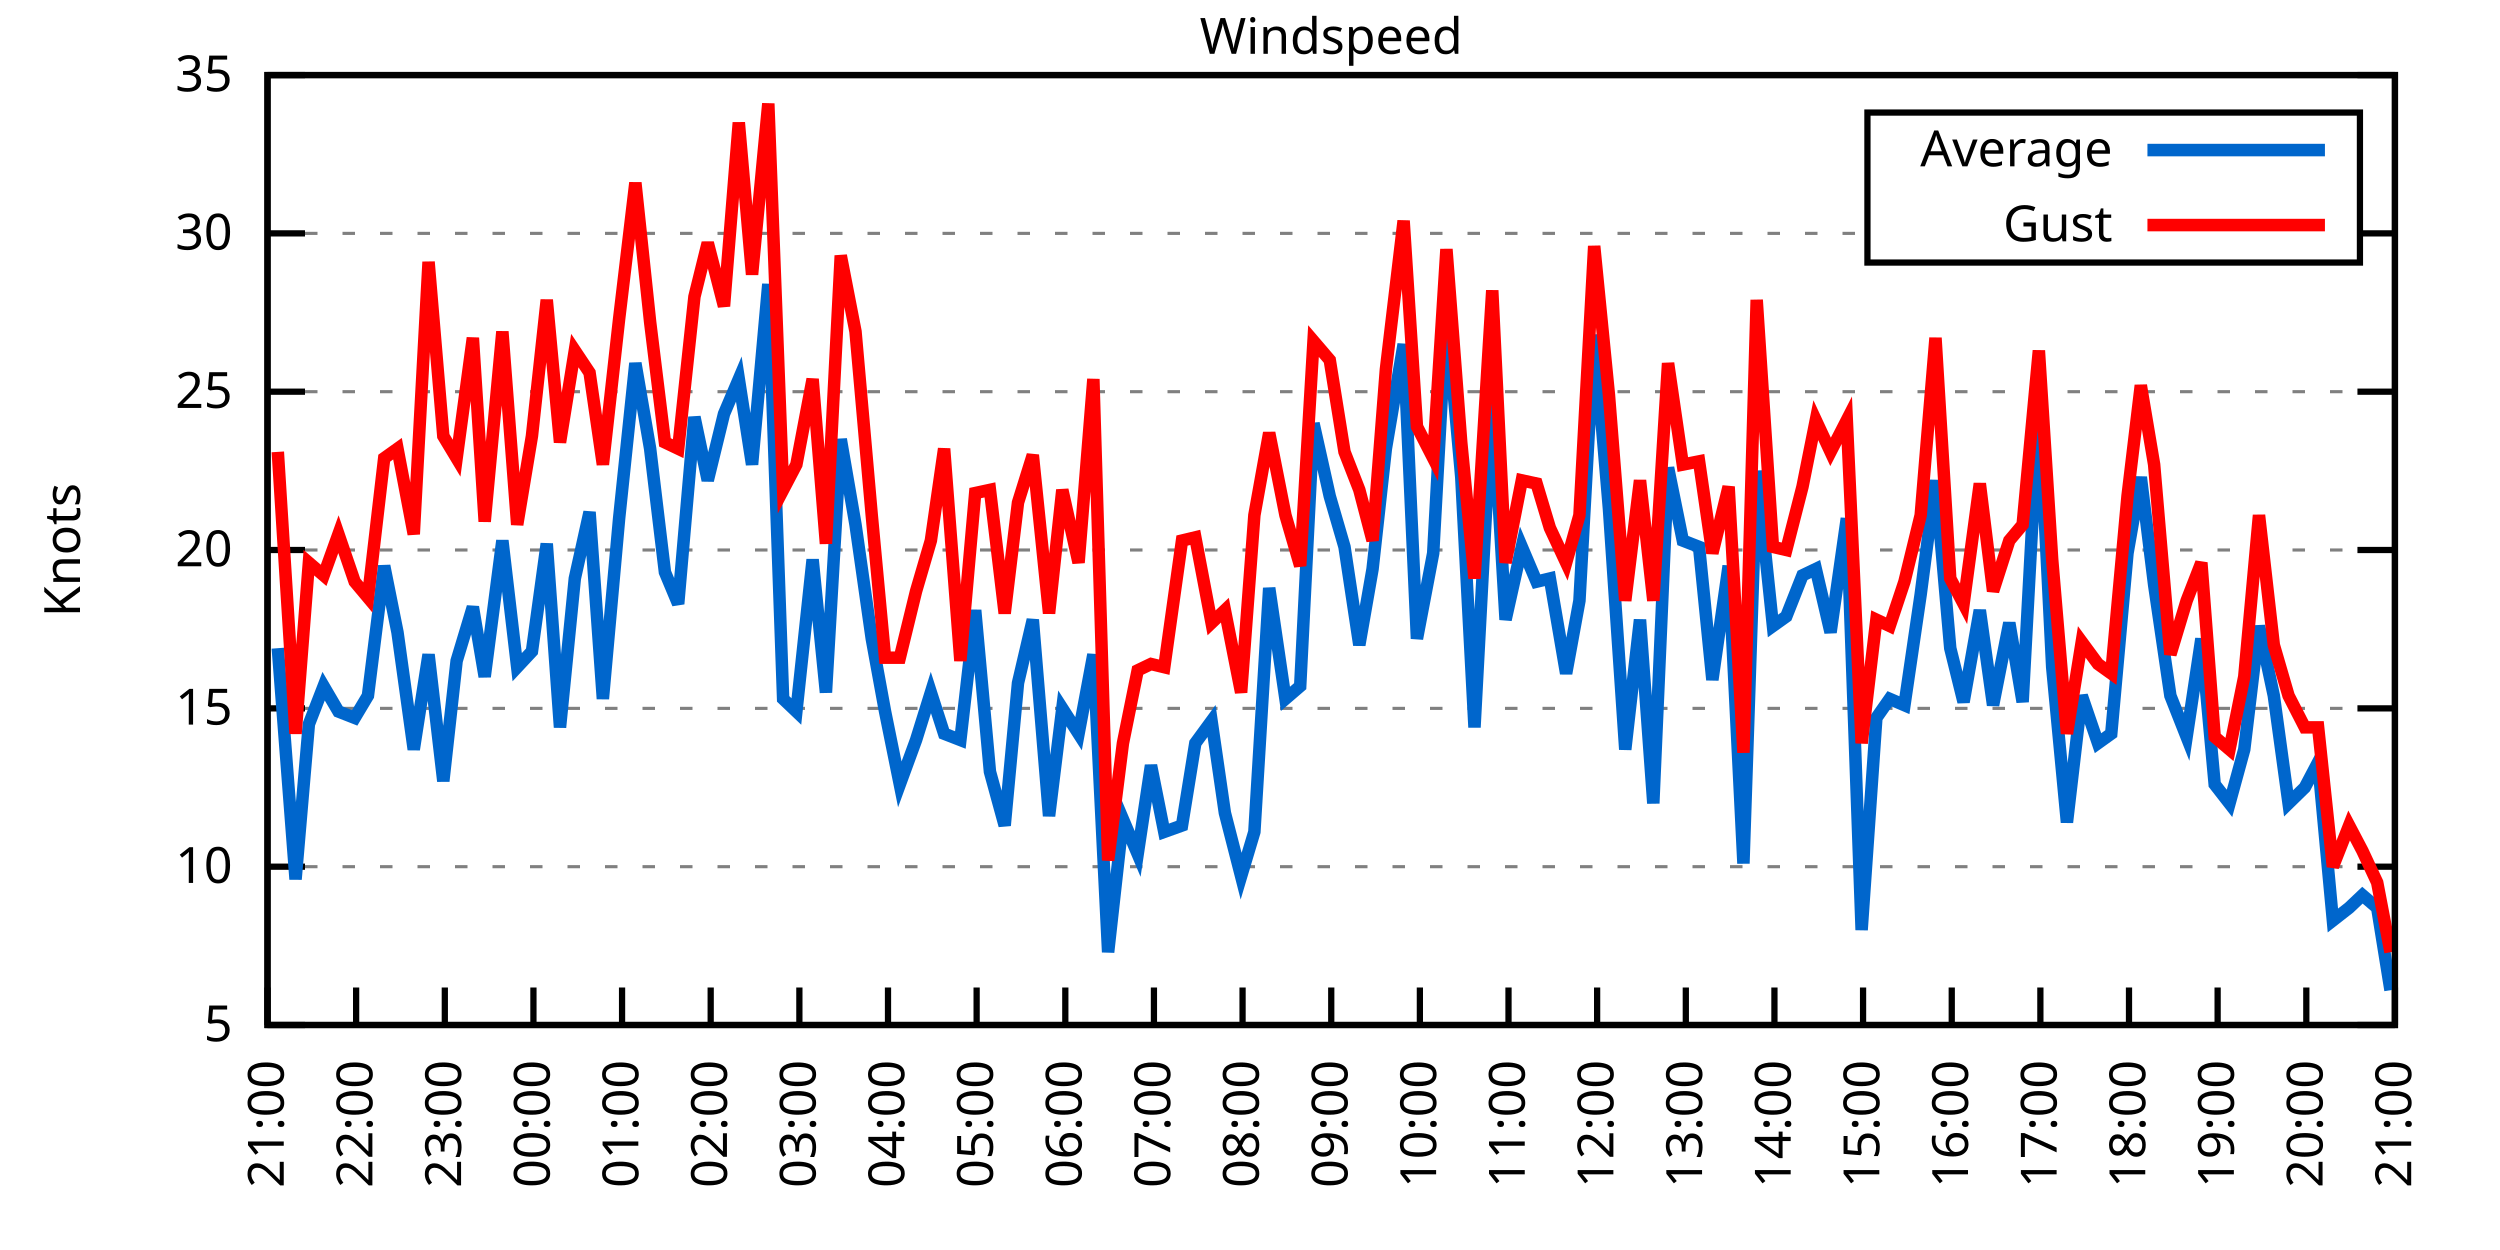
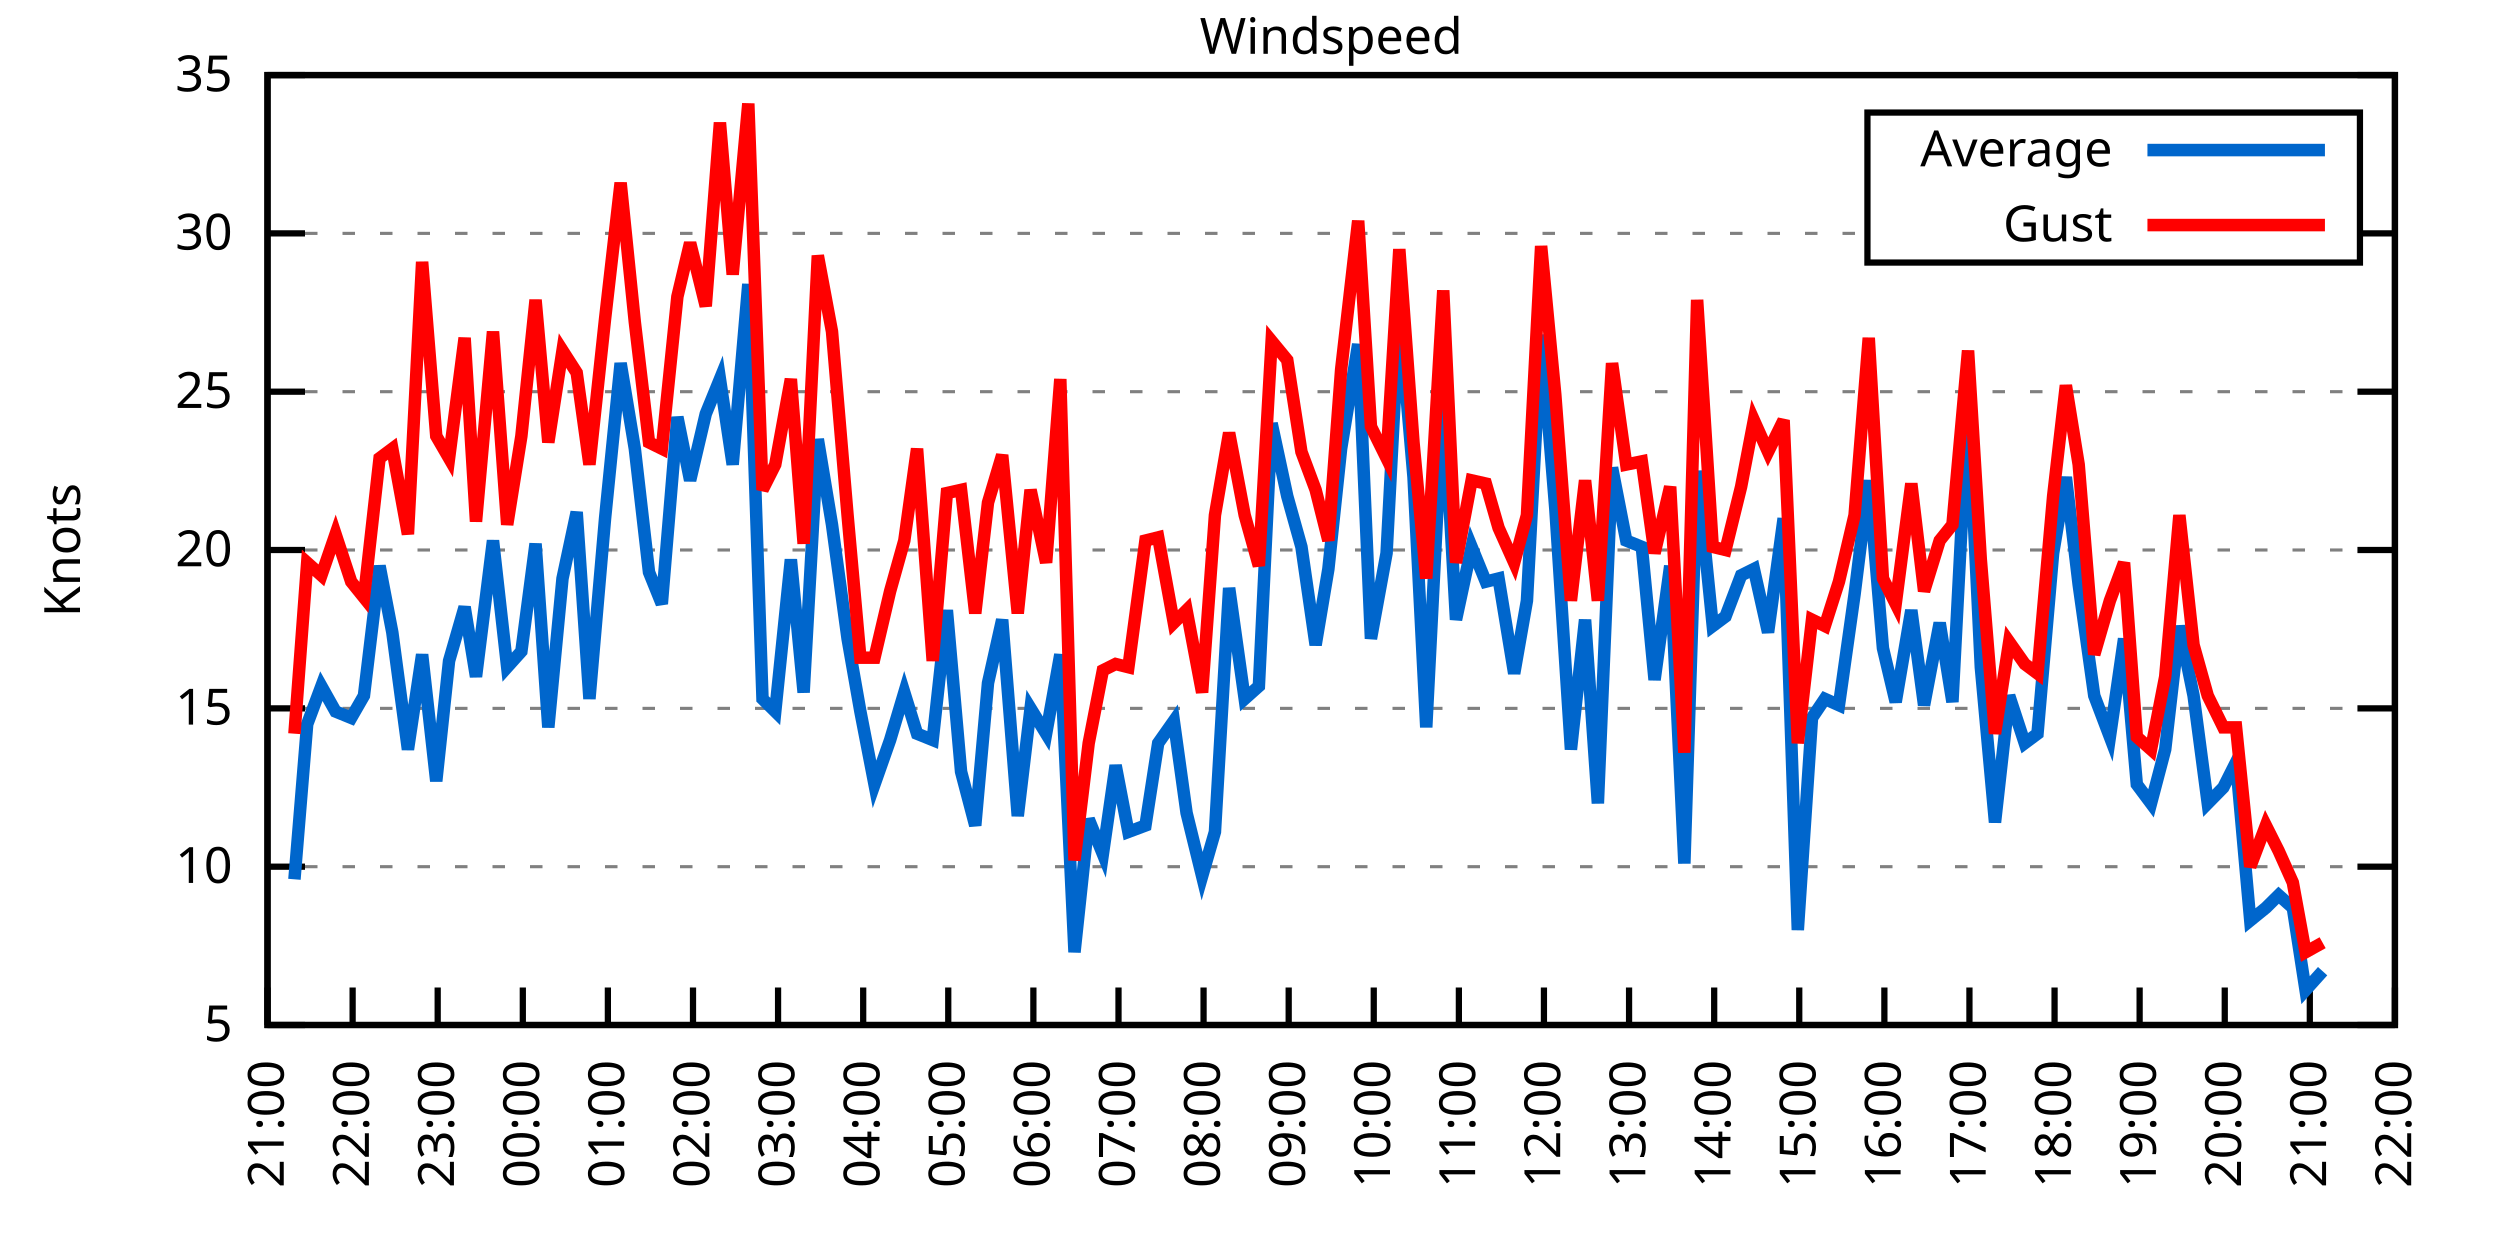
<svg xmlns="http://www.w3.org/2000/svg" xmlns:xlink="http://www.w3.org/1999/xlink" width="400" height="200" viewBox="0 0 400 200">
  <g id="gnuplot_canvas">
    <rect x="0" y="0" width="400" height="200" fill="none" />
    <defs>
      <circle id="gpDot" r="0.5" stroke-width="0.5" stroke="currentColor" />
      <path id="gpPt0" stroke-width="0.333" stroke="currentColor" d="M-1,0 h2 M0,-1 v2" />
      <path id="gpPt1" stroke-width="0.333" stroke="currentColor" d="M-1,-1 L1,1 M1,-1 L-1,1" />
      <path id="gpPt2" stroke-width="0.333" stroke="currentColor" d="M-1,0 L1,0 M0,-1 L0,1 M-1,-1 L1,1 M-1,1 L1,-1" />
      <rect id="gpPt3" stroke-width="0.333" stroke="currentColor" x="-1" y="-1" width="2" height="2" />
      <rect id="gpPt4" stroke-width="0.333" stroke="currentColor" fill="currentColor" x="-1" y="-1" width="2" height="2" />
      <circle id="gpPt5" stroke-width="0.333" stroke="currentColor" cx="0" cy="0" r="1" />
      <use xlink:href="#gpPt5" id="gpPt6" fill="currentColor" stroke="none" />
      <path id="gpPt7" stroke-width="0.333" stroke="currentColor" d="M0,-1.33 L-1.33,0.67 L1.33,0.67 z" />
      <use xlink:href="#gpPt7" id="gpPt8" fill="currentColor" stroke="none" />
      <use xlink:href="#gpPt7" id="gpPt9" stroke="currentColor" transform="rotate(180)" />
      <use xlink:href="#gpPt9" id="gpPt10" fill="currentColor" stroke="none" />
      <use xlink:href="#gpPt3" id="gpPt11" stroke="currentColor" transform="rotate(45)" />
      <use xlink:href="#gpPt11" id="gpPt12" fill="currentColor" stroke="none" />
      <path id="gpPt13" stroke-width="0.333" stroke="currentColor" d="M0,1.330 L1.265,0.411 L0.782,-1.067 L-0.782,-1.076 L-1.265,0.411 z" />
      <use xlink:href="#gpPt13" id="gpPt14" fill="currentColor" stroke="none" />
      <filter id="textbox" filterUnits="objectBoundingBox" x="0" y="0" height="1" width="1">
        <feFlood flood-color="white" flood-opacity="1" result="bgnd" />
        <feComposite in="SourceGraphic" in2="bgnd" operator="atop" />
      </filter>
      <filter id="greybox" filterUnits="objectBoundingBox" x="0" y="0" height="1" width="1">
        <feFlood flood-color="lightgrey" flood-opacity="1" result="grey" />
        <feComposite in="SourceGraphic" in2="grey" operator="atop" />
      </filter>
    </defs>
    <g fill="none" color="white" stroke="currentColor" stroke-width="1.00" stroke-linecap="butt" stroke-linejoin="miter">
</g>
    <g fill="none" color="black" stroke="currentColor" stroke-width="1.00" stroke-linecap="butt" stroke-linejoin="miter">
      <g stroke="none" shape-rendering="crispEdges">
        <polygon fill="rgb(255, 255, 255)" points="42.80,164.00 383.18,164.00 383.18,12.02 42.80,12.02 " />
      </g>
    </g>
    <g fill="none" color="black" stroke="currentColor" stroke-width="1.00" stroke-linecap="butt" stroke-linejoin="miter">
</g>
    <g fill="none" color="black" stroke="black" stroke-width="0.50" stroke-linecap="butt" stroke-linejoin="miter">
</g>
    <g fill="none" color="gray" stroke="currentColor" stroke-width="0.50" stroke-linecap="butt" stroke-linejoin="miter">
      <path stroke="gray" stroke-dasharray="2,4" class="gridline" d="M42.80,164.00 L383.19,164.00  " />
    </g>
    <g fill="none" color="gray" stroke="gray" stroke-width="1.00" stroke-linecap="butt" stroke-linejoin="miter">
</g>
    <g fill="none" color="black" stroke="currentColor" stroke-width="1.00" stroke-linecap="butt" stroke-linejoin="miter">
      <path stroke="black" d="M42.80,164.00 L48.80,164.00 M383.19,164.00 L377.19,164.00  " />
      <g transform="translate(37.20,166.60)" stroke="none" fill="black" font-family="Sans" font-size="8.00" text-anchor="end">
        <text>
          <tspan font-family="Sans"> 5</tspan>
        </text>
      </g>
    </g>
    <g fill="none" color="black" stroke="currentColor" stroke-width="1.00" stroke-linecap="butt" stroke-linejoin="miter">
</g>
    <g fill="none" color="black" stroke="black" stroke-width="0.50" stroke-linecap="butt" stroke-linejoin="miter">
</g>
    <g fill="none" color="gray" stroke="currentColor" stroke-width="0.50" stroke-linecap="butt" stroke-linejoin="miter">
      <path stroke="gray" stroke-dasharray="2,4" class="gridline" d="M42.80,138.67 L383.19,138.67  " />
    </g>
    <g fill="none" color="gray" stroke="gray" stroke-width="1.00" stroke-linecap="butt" stroke-linejoin="miter">
</g>
    <g fill="none" color="black" stroke="currentColor" stroke-width="1.00" stroke-linecap="butt" stroke-linejoin="miter">
      <path stroke="black" d="M42.80,138.67 L48.80,138.67 M383.19,138.67 L377.19,138.67  " />
      <g transform="translate(37.20,141.27)" stroke="none" fill="black" font-family="Sans" font-size="8.00" text-anchor="end">
        <text>
          <tspan font-family="Sans"> 10</tspan>
        </text>
      </g>
    </g>
    <g fill="none" color="black" stroke="currentColor" stroke-width="1.00" stroke-linecap="butt" stroke-linejoin="miter">
</g>
    <g fill="none" color="black" stroke="black" stroke-width="0.50" stroke-linecap="butt" stroke-linejoin="miter">
</g>
    <g fill="none" color="gray" stroke="currentColor" stroke-width="0.50" stroke-linecap="butt" stroke-linejoin="miter">
      <path stroke="gray" stroke-dasharray="2,4" class="gridline" d="M42.80,113.34 L383.19,113.34  " />
    </g>
    <g fill="none" color="gray" stroke="gray" stroke-width="1.00" stroke-linecap="butt" stroke-linejoin="miter">
</g>
    <g fill="none" color="black" stroke="currentColor" stroke-width="1.00" stroke-linecap="butt" stroke-linejoin="miter">
      <path stroke="black" d="M42.80,113.34 L48.80,113.34 M383.19,113.34 L377.19,113.34  " />
      <g transform="translate(37.20,115.94)" stroke="none" fill="black" font-family="Sans" font-size="8.00" text-anchor="end">
        <text>
          <tspan font-family="Sans"> 15</tspan>
        </text>
      </g>
    </g>
    <g fill="none" color="black" stroke="currentColor" stroke-width="1.00" stroke-linecap="butt" stroke-linejoin="miter">
</g>
    <g fill="none" color="black" stroke="black" stroke-width="0.50" stroke-linecap="butt" stroke-linejoin="miter">
</g>
    <g fill="none" color="gray" stroke="currentColor" stroke-width="0.50" stroke-linecap="butt" stroke-linejoin="miter">
      <path stroke="gray" stroke-dasharray="2,4" class="gridline" d="M42.80,88.00 L383.19,88.00  " />
    </g>
    <g fill="none" color="gray" stroke="gray" stroke-width="1.00" stroke-linecap="butt" stroke-linejoin="miter">
</g>
    <g fill="none" color="black" stroke="currentColor" stroke-width="1.00" stroke-linecap="butt" stroke-linejoin="miter">
      <path stroke="black" d="M42.80,88.00 L48.80,88.00 M383.19,88.00 L377.19,88.00  " />
      <g transform="translate(37.20,90.60)" stroke="none" fill="black" font-family="Sans" font-size="8.00" text-anchor="end">
        <text>
          <tspan font-family="Sans"> 20</tspan>
        </text>
      </g>
    </g>
    <g fill="none" color="black" stroke="currentColor" stroke-width="1.00" stroke-linecap="butt" stroke-linejoin="miter">
</g>
    <g fill="none" color="black" stroke="black" stroke-width="0.50" stroke-linecap="butt" stroke-linejoin="miter">
</g>
    <g fill="none" color="gray" stroke="currentColor" stroke-width="0.50" stroke-linecap="butt" stroke-linejoin="miter">
      <path stroke="gray" stroke-dasharray="2,4" class="gridline" d="M42.80,62.67 L383.19,62.67  " />
    </g>
    <g fill="none" color="gray" stroke="gray" stroke-width="1.00" stroke-linecap="butt" stroke-linejoin="miter">
</g>
    <g fill="none" color="black" stroke="currentColor" stroke-width="1.00" stroke-linecap="butt" stroke-linejoin="miter">
      <path stroke="black" d="M42.80,62.67 L48.80,62.67 M383.19,62.67 L377.19,62.67  " />
      <g transform="translate(37.20,65.27)" stroke="none" fill="black" font-family="Sans" font-size="8.00" text-anchor="end">
        <text>
          <tspan font-family="Sans"> 25</tspan>
        </text>
      </g>
    </g>
    <g fill="none" color="black" stroke="currentColor" stroke-width="1.00" stroke-linecap="butt" stroke-linejoin="miter">
</g>
    <g fill="none" color="black" stroke="black" stroke-width="0.50" stroke-linecap="butt" stroke-linejoin="miter">
</g>
    <g fill="none" color="gray" stroke="currentColor" stroke-width="0.50" stroke-linecap="butt" stroke-linejoin="miter">
      <path stroke="gray" stroke-dasharray="2,4" class="gridline" d="M42.80,37.34 L298.79,37.34 M377.59,37.34 L383.19,37.34  " />
    </g>
    <g fill="none" color="gray" stroke="gray" stroke-width="1.00" stroke-linecap="butt" stroke-linejoin="miter">
</g>
    <g fill="none" color="black" stroke="currentColor" stroke-width="1.00" stroke-linecap="butt" stroke-linejoin="miter">
      <path stroke="black" d="M42.80,37.34 L48.80,37.34 M383.19,37.34 L377.19,37.34  " />
      <g transform="translate(37.20,39.94)" stroke="none" fill="black" font-family="Sans" font-size="8.00" text-anchor="end">
        <text>
          <tspan font-family="Sans"> 30</tspan>
        </text>
      </g>
    </g>
    <g fill="none" color="black" stroke="currentColor" stroke-width="1.00" stroke-linecap="butt" stroke-linejoin="miter">
</g>
    <g fill="none" color="black" stroke="black" stroke-width="0.50" stroke-linecap="butt" stroke-linejoin="miter">
</g>
    <g fill="none" color="gray" stroke="currentColor" stroke-width="0.50" stroke-linecap="butt" stroke-linejoin="miter">
      <path stroke="gray" stroke-dasharray="2,4" class="gridline" d="M42.80,12.01 L383.19,12.01  " />
    </g>
    <g fill="none" color="gray" stroke="gray" stroke-width="1.00" stroke-linecap="butt" stroke-linejoin="miter">
</g>
    <g fill="none" color="black" stroke="currentColor" stroke-width="1.00" stroke-linecap="butt" stroke-linejoin="miter">
      <path stroke="black" d="M42.80,12.01 L48.80,12.01 M383.19,12.01 L377.19,12.01  " />
      <g transform="translate(37.20,14.61)" stroke="none" fill="black" font-family="Sans" font-size="8.00" text-anchor="end">
        <text>
          <tspan font-family="Sans"> 35</tspan>
        </text>
      </g>
    </g>
    <g fill="none" color="black" stroke="currentColor" stroke-width="1.00" stroke-linecap="butt" stroke-linejoin="miter">
      <path stroke="black" d="M42.80,164.00 L42.80,158.00  " />
      <g transform="translate(45.40,169.60) rotate(270.00)" stroke="none" fill="black" font-family="Sans" font-size="8.00" text-anchor="end">
        <text>
          <tspan font-family="Sans">21:00</tspan>
        </text>
      </g>
    </g>
    <g fill="none" color="black" stroke="currentColor" stroke-width="1.00" stroke-linecap="butt" stroke-linejoin="miter">
-       <path stroke="black" d="M56.98,164.00 L56.98,158.00  " />
-       <g transform="translate(59.58,169.60) rotate(270.00)" stroke="none" fill="black" font-family="Sans" font-size="8.00" text-anchor="end">
+       <path stroke="black" d="M56.42,164.00 L56.42,158.00  " />
+       <g transform="translate(59.02,169.60) rotate(270.00)" stroke="none" fill="black" font-family="Sans" font-size="8.00" text-anchor="end">
        <text>
          <tspan font-family="Sans">22:00</tspan>
        </text>
      </g>
    </g>
    <g fill="none" color="black" stroke="currentColor" stroke-width="1.00" stroke-linecap="butt" stroke-linejoin="miter">
-       <path stroke="black" d="M71.17,164.00 L71.17,158.00  " />
-       <g transform="translate(73.77,169.60) rotate(270.00)" stroke="none" fill="black" font-family="Sans" font-size="8.00" text-anchor="end">
+       <path stroke="black" d="M70.03,164.00 L70.03,158.00  " />
+       <g transform="translate(72.63,169.60) rotate(270.00)" stroke="none" fill="black" font-family="Sans" font-size="8.00" text-anchor="end">
        <text>
          <tspan font-family="Sans">23:00</tspan>
        </text>
      </g>
    </g>
    <g fill="none" color="black" stroke="currentColor" stroke-width="1.00" stroke-linecap="butt" stroke-linejoin="miter">
-       <path stroke="black" d="M85.35,164.00 L85.35,158.00  " />
-       <g transform="translate(87.95,169.60) rotate(270.00)" stroke="none" fill="black" font-family="Sans" font-size="8.00" text-anchor="end">
+       <path stroke="black" d="M83.65,164.00 L83.65,158.00  " />
+       <g transform="translate(86.25,169.60) rotate(270.00)" stroke="none" fill="black" font-family="Sans" font-size="8.00" text-anchor="end">
        <text>
          <tspan font-family="Sans">00:00</tspan>
        </text>
      </g>
    </g>
    <g fill="none" color="black" stroke="currentColor" stroke-width="1.00" stroke-linecap="butt" stroke-linejoin="miter">
-       <path stroke="black" d="M99.53,164.00 L99.53,158.00  " />
-       <g transform="translate(102.13,169.60) rotate(270.00)" stroke="none" fill="black" font-family="Sans" font-size="8.00" text-anchor="end">
+       <path stroke="black" d="M97.26,164.00 L97.26,158.00  " />
+       <g transform="translate(99.86,169.60) rotate(270.00)" stroke="none" fill="black" font-family="Sans" font-size="8.00" text-anchor="end">
        <text>
          <tspan font-family="Sans">01:00</tspan>
        </text>
      </g>
    </g>
    <g fill="none" color="black" stroke="currentColor" stroke-width="1.00" stroke-linecap="butt" stroke-linejoin="miter">
-       <path stroke="black" d="M113.71,164.00 L113.71,158.00  " />
-       <g transform="translate(116.31,169.60) rotate(270.00)" stroke="none" fill="black" font-family="Sans" font-size="8.00" text-anchor="end">
+       <path stroke="black" d="M110.88,164.00 L110.88,158.00  " />
+       <g transform="translate(113.48,169.60) rotate(270.00)" stroke="none" fill="black" font-family="Sans" font-size="8.00" text-anchor="end">
        <text>
          <tspan font-family="Sans">02:00</tspan>
        </text>
      </g>
    </g>
    <g fill="none" color="black" stroke="currentColor" stroke-width="1.00" stroke-linecap="butt" stroke-linejoin="miter">
-       <path stroke="black" d="M127.90,164.00 L127.90,158.00  " />
-       <g transform="translate(130.50,169.60) rotate(270.00)" stroke="none" fill="black" font-family="Sans" font-size="8.00" text-anchor="end">
+       <path stroke="black" d="M124.49,164.00 L124.49,158.00  " />
+       <g transform="translate(127.09,169.60) rotate(270.00)" stroke="none" fill="black" font-family="Sans" font-size="8.00" text-anchor="end">
        <text>
          <tspan font-family="Sans">03:00</tspan>
        </text>
      </g>
    </g>
    <g fill="none" color="black" stroke="currentColor" stroke-width="1.00" stroke-linecap="butt" stroke-linejoin="miter">
-       <path stroke="black" d="M142.08,164.00 L142.08,158.00  " />
-       <g transform="translate(144.68,169.60) rotate(270.00)" stroke="none" fill="black" font-family="Sans" font-size="8.00" text-anchor="end">
+       <path stroke="black" d="M138.11,164.00 L138.11,158.00  " />
+       <g transform="translate(140.71,169.60) rotate(270.00)" stroke="none" fill="black" font-family="Sans" font-size="8.00" text-anchor="end">
        <text>
          <tspan font-family="Sans">04:00</tspan>
        </text>
      </g>
    </g>
    <g fill="none" color="black" stroke="currentColor" stroke-width="1.00" stroke-linecap="butt" stroke-linejoin="miter">
-       <path stroke="black" d="M156.26,164.00 L156.26,158.00  " />
-       <g transform="translate(158.86,169.60) rotate(270.00)" stroke="none" fill="black" font-family="Sans" font-size="8.00" text-anchor="end">
+       <path stroke="black" d="M151.72,164.00 L151.72,158.00  " />
+       <g transform="translate(154.32,169.60) rotate(270.00)" stroke="none" fill="black" font-family="Sans" font-size="8.00" text-anchor="end">
        <text>
          <tspan font-family="Sans">05:00</tspan>
        </text>
      </g>
    </g>
    <g fill="none" color="black" stroke="currentColor" stroke-width="1.00" stroke-linecap="butt" stroke-linejoin="miter">
-       <path stroke="black" d="M170.45,164.00 L170.45,158.00  " />
-       <g transform="translate(173.05,169.60) rotate(270.00)" stroke="none" fill="black" font-family="Sans" font-size="8.00" text-anchor="end">
+       <path stroke="black" d="M165.34,164.00 L165.34,158.00  " />
+       <g transform="translate(167.94,169.60) rotate(270.00)" stroke="none" fill="black" font-family="Sans" font-size="8.00" text-anchor="end">
        <text>
          <tspan font-family="Sans">06:00</tspan>
        </text>
      </g>
    </g>
    <g fill="none" color="black" stroke="currentColor" stroke-width="1.00" stroke-linecap="butt" stroke-linejoin="miter">
-       <path stroke="black" d="M184.63,164.00 L184.63,158.00  " />
-       <g transform="translate(187.23,169.60) rotate(270.00)" stroke="none" fill="black" font-family="Sans" font-size="8.00" text-anchor="end">
+       <path stroke="black" d="M178.96,164.00 L178.96,158.00  " />
+       <g transform="translate(181.56,169.60) rotate(270.00)" stroke="none" fill="black" font-family="Sans" font-size="8.00" text-anchor="end">
        <text>
          <tspan font-family="Sans">07:00</tspan>
        </text>
      </g>
    </g>
    <g fill="none" color="black" stroke="currentColor" stroke-width="1.00" stroke-linecap="butt" stroke-linejoin="miter">
-       <path stroke="black" d="M198.81,164.00 L198.81,158.00  " />
-       <g transform="translate(201.41,169.60) rotate(270.00)" stroke="none" fill="black" font-family="Sans" font-size="8.00" text-anchor="end">
+       <path stroke="black" d="M192.57,164.00 L192.57,158.00  " />
+       <g transform="translate(195.17,169.60) rotate(270.00)" stroke="none" fill="black" font-family="Sans" font-size="8.00" text-anchor="end">
        <text>
          <tspan font-family="Sans">08:00</tspan>
        </text>
      </g>
    </g>
    <g fill="none" color="black" stroke="currentColor" stroke-width="1.00" stroke-linecap="butt" stroke-linejoin="miter">
-       <path stroke="black" d="M213.00,164.00 L213.00,158.00  " />
-       <g transform="translate(215.60,169.60) rotate(270.00)" stroke="none" fill="black" font-family="Sans" font-size="8.00" text-anchor="end">
+       <path stroke="black" d="M206.19,164.00 L206.19,158.00  " />
+       <g transform="translate(208.79,169.60) rotate(270.00)" stroke="none" fill="black" font-family="Sans" font-size="8.00" text-anchor="end">
        <text>
          <tspan font-family="Sans">09:00</tspan>
        </text>
      </g>
    </g>
    <g fill="none" color="black" stroke="currentColor" stroke-width="1.00" stroke-linecap="butt" stroke-linejoin="miter">
-       <path stroke="black" d="M227.18,164.00 L227.18,158.00  " />
-       <g transform="translate(229.78,169.60) rotate(270.00)" stroke="none" fill="black" font-family="Sans" font-size="8.00" text-anchor="end">
+       <path stroke="black" d="M219.80,164.00 L219.80,158.00  " />
+       <g transform="translate(222.40,169.60) rotate(270.00)" stroke="none" fill="black" font-family="Sans" font-size="8.00" text-anchor="end">
        <text>
          <tspan font-family="Sans">10:00</tspan>
        </text>
      </g>
    </g>
    <g fill="none" color="black" stroke="currentColor" stroke-width="1.00" stroke-linecap="butt" stroke-linejoin="miter">
-       <path stroke="black" d="M241.36,164.00 L241.36,158.00  " />
-       <g transform="translate(243.96,169.60) rotate(270.00)" stroke="none" fill="black" font-family="Sans" font-size="8.00" text-anchor="end">
+       <path stroke="black" d="M233.42,164.00 L233.42,158.00  " />
+       <g transform="translate(236.02,169.60) rotate(270.00)" stroke="none" fill="black" font-family="Sans" font-size="8.00" text-anchor="end">
        <text>
          <tspan font-family="Sans">11:00</tspan>
        </text>
      </g>
    </g>
    <g fill="none" color="black" stroke="currentColor" stroke-width="1.00" stroke-linecap="butt" stroke-linejoin="miter">
-       <path stroke="black" d="M255.54,164.00 L255.54,158.00  " />
-       <g transform="translate(258.14,169.60) rotate(270.00)" stroke="none" fill="black" font-family="Sans" font-size="8.00" text-anchor="end">
+       <path stroke="black" d="M247.03,164.00 L247.03,158.00  " />
+       <g transform="translate(249.63,169.60) rotate(270.00)" stroke="none" fill="black" font-family="Sans" font-size="8.00" text-anchor="end">
        <text>
          <tspan font-family="Sans">12:00</tspan>
        </text>
      </g>
    </g>
    <g fill="none" color="black" stroke="currentColor" stroke-width="1.00" stroke-linecap="butt" stroke-linejoin="miter">
-       <path stroke="black" d="M269.73,164.00 L269.73,158.00  " />
-       <g transform="translate(272.33,169.60) rotate(270.00)" stroke="none" fill="black" font-family="Sans" font-size="8.00" text-anchor="end">
+       <path stroke="black" d="M260.65,164.00 L260.65,158.00  " />
+       <g transform="translate(263.25,169.60) rotate(270.00)" stroke="none" fill="black" font-family="Sans" font-size="8.00" text-anchor="end">
        <text>
          <tspan font-family="Sans">13:00</tspan>
        </text>
      </g>
    </g>
    <g fill="none" color="black" stroke="currentColor" stroke-width="1.00" stroke-linecap="butt" stroke-linejoin="miter">
-       <path stroke="black" d="M283.91,164.00 L283.91,158.00  " />
-       <g transform="translate(286.51,169.60) rotate(270.00)" stroke="none" fill="black" font-family="Sans" font-size="8.00" text-anchor="end">
+       <path stroke="black" d="M274.27,164.00 L274.27,158.00  " />
+       <g transform="translate(276.87,169.60) rotate(270.00)" stroke="none" fill="black" font-family="Sans" font-size="8.00" text-anchor="end">
        <text>
          <tspan font-family="Sans">14:00</tspan>
        </text>
      </g>
    </g>
    <g fill="none" color="black" stroke="currentColor" stroke-width="1.00" stroke-linecap="butt" stroke-linejoin="miter">
-       <path stroke="black" d="M298.09,164.00 L298.09,158.00  " />
-       <g transform="translate(300.69,169.60) rotate(270.00)" stroke="none" fill="black" font-family="Sans" font-size="8.00" text-anchor="end">
+       <path stroke="black" d="M287.88,164.00 L287.88,158.00  " />
+       <g transform="translate(290.48,169.60) rotate(270.00)" stroke="none" fill="black" font-family="Sans" font-size="8.00" text-anchor="end">
        <text>
          <tspan font-family="Sans">15:00</tspan>
        </text>
      </g>
    </g>
    <g fill="none" color="black" stroke="currentColor" stroke-width="1.00" stroke-linecap="butt" stroke-linejoin="miter">
-       <path stroke="black" d="M312.28,164.00 L312.28,158.00  " />
-       <g transform="translate(314.88,169.60) rotate(270.00)" stroke="none" fill="black" font-family="Sans" font-size="8.00" text-anchor="end">
+       <path stroke="black" d="M301.50,164.00 L301.50,158.00  " />
+       <g transform="translate(304.10,169.60) rotate(270.00)" stroke="none" fill="black" font-family="Sans" font-size="8.00" text-anchor="end">
        <text>
          <tspan font-family="Sans">16:00</tspan>
        </text>
      </g>
    </g>
    <g fill="none" color="black" stroke="currentColor" stroke-width="1.00" stroke-linecap="butt" stroke-linejoin="miter">
-       <path stroke="black" d="M326.46,164.00 L326.46,158.00  " />
-       <g transform="translate(329.06,169.60) rotate(270.00)" stroke="none" fill="black" font-family="Sans" font-size="8.00" text-anchor="end">
+       <path stroke="black" d="M315.11,164.00 L315.11,158.00  " />
+       <g transform="translate(317.71,169.60) rotate(270.00)" stroke="none" fill="black" font-family="Sans" font-size="8.00" text-anchor="end">
        <text>
          <tspan font-family="Sans">17:00</tspan>
        </text>
      </g>
    </g>
    <g fill="none" color="black" stroke="currentColor" stroke-width="1.00" stroke-linecap="butt" stroke-linejoin="miter">
-       <path stroke="black" d="M340.64,164.00 L340.64,158.00  " />
-       <g transform="translate(343.24,169.60) rotate(270.00)" stroke="none" fill="black" font-family="Sans" font-size="8.00" text-anchor="end">
+       <path stroke="black" d="M328.73,164.00 L328.73,158.00  " />
+       <g transform="translate(331.33,169.60) rotate(270.00)" stroke="none" fill="black" font-family="Sans" font-size="8.00" text-anchor="end">
        <text>
          <tspan font-family="Sans">18:00</tspan>
        </text>
      </g>
    </g>
    <g fill="none" color="black" stroke="currentColor" stroke-width="1.00" stroke-linecap="butt" stroke-linejoin="miter">
-       <path stroke="black" d="M354.82,164.00 L354.82,158.00  " />
-       <g transform="translate(357.42,169.60) rotate(270.00)" stroke="none" fill="black" font-family="Sans" font-size="8.00" text-anchor="end">
+       <path stroke="black" d="M342.34,164.00 L342.34,158.00  " />
+       <g transform="translate(344.94,169.60) rotate(270.00)" stroke="none" fill="black" font-family="Sans" font-size="8.00" text-anchor="end">
        <text>
          <tspan font-family="Sans">19:00</tspan>
        </text>
      </g>
    </g>
    <g fill="none" color="black" stroke="currentColor" stroke-width="1.00" stroke-linecap="butt" stroke-linejoin="miter">
-       <path stroke="black" d="M369.01,164.00 L369.01,158.00  " />
-       <g transform="translate(371.61,169.60) rotate(270.00)" stroke="none" fill="black" font-family="Sans" font-size="8.00" text-anchor="end">
+       <path stroke="black" d="M355.96,164.00 L355.96,158.00  " />
+       <g transform="translate(358.56,169.60) rotate(270.00)" stroke="none" fill="black" font-family="Sans" font-size="8.00" text-anchor="end">
        <text>
          <tspan font-family="Sans">20:00</tspan>
+         </text>
+       </g>
+     </g>
+     <g fill="none" color="black" stroke="currentColor" stroke-width="1.00" stroke-linecap="butt" stroke-linejoin="miter">
+       <path stroke="black" d="M369.57,164.00 L369.57,158.00  " />
+       <g transform="translate(372.17,169.60) rotate(270.00)" stroke="none" fill="black" font-family="Sans" font-size="8.00" text-anchor="end">
+         <text>
+           <tspan font-family="Sans">21:00</tspan>
        </text>
      </g>
    </g>
    <g fill="none" color="black" stroke="currentColor" stroke-width="1.00" stroke-linecap="butt" stroke-linejoin="miter">
      <path stroke="black" d="M383.19,164.00 L383.19,158.00  " />
      <g transform="translate(385.79,169.60) rotate(270.00)" stroke="none" fill="black" font-family="Sans" font-size="8.00" text-anchor="end">
        <text>
-           <tspan font-family="Sans">21:00</tspan>
+           <tspan font-family="Sans">22:00</tspan>
        </text>
      </g>
    </g>
    <g fill="none" color="black" stroke="currentColor" stroke-width="1.00" stroke-linecap="butt" stroke-linejoin="miter">
</g>
    <g fill="none" color="black" stroke="currentColor" stroke-width="1.00" stroke-linecap="butt" stroke-linejoin="miter">
      <path stroke="black" d="M42.80,12.01 L42.80,164.00 L383.19,164.00 L383.19,12.01 L42.80,12.01 Z  " />
    </g>
    <g fill="none" color="black" stroke="currentColor" stroke-width="1.00" stroke-linecap="butt" stroke-linejoin="miter">
</g>
    <g fill="none" color="black" stroke="currentColor" stroke-width="1.00" stroke-linecap="butt" stroke-linejoin="miter">
      <path stroke="black" d="M298.79,42.01 L298.79,18.01 L377.59,18.01 L377.59,42.01 L298.79,42.01 Z  " />
    </g>
    <g id="Windspeed_plot_1">
      <g fill="none" color="white" stroke="black" stroke-width="2.00" stroke-linecap="butt" stroke-linejoin="miter">
</g>
      <g fill="none" color="black" stroke="currentColor" stroke-width="2.00" stroke-linecap="butt" stroke-linejoin="miter">
        <g transform="translate(337.99,26.61)" stroke="none" fill="black" font-family="Sans" font-size="8.00" text-anchor="end">
          <text>
            <tspan font-family="Sans">Average</tspan>
          </text>
        </g>
      </g>
      <g fill="none" color="black" stroke="currentColor" stroke-width="2.00" stroke-linecap="butt" stroke-linejoin="miter">
-         <path stroke="rgb(  0, 102, 204)" d="M343.59,24.01 L371.99,24.01 M44.45,103.71 L47.29,140.69 L49.42,115.87 L51.78,109.79 L54.15,113.84 L56.75,114.86   L58.87,111.31 L61.47,90.54 L63.60,101.18 L66.20,119.92 L68.57,104.72 L70.93,124.99 L73.06,105.74 L75.66,97.12   L77.55,108.27 L80.38,86.49 L82.75,106.75 L85.11,104.22 L87.48,86.99 L89.60,116.38 L91.97,92.56 L94.33,81.93   L96.46,111.82 L99.06,82.94 L101.66,58.11 L104.02,71.79 L106.39,91.55 L108.51,96.62 L111.11,66.73 L113.24,76.86   L115.84,66.22 L118.21,60.65 L120.33,74.33 L122.93,45.45 L125.30,111.82 L127.42,113.84 L130.02,89.52 L132.15,110.80   L134.52,70.27 L136.88,83.95 L139.48,102.19 L141.61,113.84 L143.97,125.50 L146.57,118.40 L148.94,110.80 L151.06,117.39   L153.66,118.40 L156.03,97.63 L158.39,123.47 L160.75,132.08 L162.88,109.28 L165.25,99.15 L167.85,130.56 L169.97,113.34   L172.57,117.39 L174.94,104.72 L177.30,152.35 L179.67,131.07 L182.03,136.64 L184.16,122.46 L186.28,133.10 L189.12,132.08   L191.25,118.91 L193.85,115.36 L195.98,130.06 L198.58,140.19 L200.70,133.10 L203.07,94.08 L205.67,111.82 L208.03,109.79   L210.16,67.74 L212.76,79.39 L215.12,87.50 L217.49,103.20 L219.61,91.04 L221.74,71.79 L224.58,55.07 L226.71,102.19   L229.31,88.51 L231.43,50.01 L233.80,76.35 L235.92,116.38 L238.76,63.18 L240.89,99.15 L243.49,87.50 L245.85,93.07   L247.98,92.56 L250.58,107.76 L252.71,96.11 L255.07,53.55 L257.43,81.42 L260.04,119.92 L262.40,99.15 L264.53,128.54   L266.89,74.83 L269.25,86.49 L271.85,87.50 L273.98,108.78 L276.58,90.54 L278.95,138.16 L281.07,75.34 L283.67,100.16   L285.80,98.64 L288.40,92.06 L290.53,91.04 L292.89,101.18 L295.49,82.94 L297.86,148.80 L300.22,114.86 L302.35,111.82   L304.71,112.83 L307.31,95.10 L309.68,76.86 L312.04,103.71 L314.17,112.32 L316.77,97.63 L318.89,112.83 L321.49,99.66   L323.62,112.32 L326.22,64.19 L328.35,106.75 L330.71,131.58 L333.08,111.31 L335.68,118.91 L337.80,117.39 L340.40,88.51   L342.53,76.35 L344.66,93.58 L347.26,111.31 L349.86,117.90 L352.22,102.19 L354.35,125.50 L356.72,128.54 L359.08,119.92   L361.44,100.16 L363.81,111.31 L366.17,128.54 L368.77,126.00 L370.90,121.95 L373.26,147.28 L375.86,145.25 L377.99,143.23   L380.35,145.25 L382.48,158.43  " />
+         <path stroke="rgb(  0, 102, 204)" d="M343.59,24.01 L371.99,24.01 M47.11,140.69 L49.15,115.87 L51.42,109.79 L53.69,113.84 L56.19,114.86 L58.23,111.31   L60.73,90.54 L62.77,101.18 L65.27,119.92 L67.54,104.72 L69.80,124.99 L71.85,105.74 L74.34,97.12 L76.16,108.27   L78.88,86.49 L81.15,106.75 L83.42,104.22 L85.69,86.99 L87.73,116.38 L90.00,92.56 L92.27,81.93 L94.31,111.82   L96.81,82.94 L99.30,58.11 L101.57,71.79 L103.84,91.55 L105.89,96.62 L108.38,66.73 L110.42,76.86 L112.92,66.22   L115.19,60.65 L117.23,74.33 L119.73,45.45 L122.00,111.82 L124.04,113.84 L126.54,89.52 L128.58,110.80 L130.85,70.27   L133.12,83.95 L135.61,102.19 L137.66,113.84 L139.92,125.50 L142.42,118.40 L144.69,110.80 L146.73,117.39 L149.23,118.40   L151.50,97.63 L153.77,123.47 L156.04,132.08 L158.08,109.28 L160.35,99.15 L162.84,130.56 L164.89,113.34 L167.38,117.39   L169.65,104.72 L171.92,152.35 L174.19,131.07 L176.46,136.64 L178.50,122.46 L180.54,133.10 L183.27,132.08 L185.31,118.91   L187.81,115.36 L189.85,130.06 L192.34,140.19 L194.39,133.10 L196.66,94.08 L199.15,111.82 L201.42,109.79 L203.46,67.74   L205.96,79.39 L208.23,87.50 L210.50,103.20 L212.54,91.04 L214.58,71.79 L217.31,55.07 L219.35,102.19 L221.85,88.51   L223.89,50.01 L226.16,76.35 L228.20,116.38 L230.92,63.18 L232.96,99.15 L235.46,87.50 L237.73,93.07 L239.77,92.56   L242.27,107.76 L244.31,96.11 L246.58,53.55 L248.85,81.42 L251.35,119.92 L253.61,99.15 L255.66,128.54 L257.93,74.83   L260.20,86.49 L262.69,87.50 L264.73,108.78 L267.23,90.54 L269.50,138.16 L271.54,75.34 L274.04,100.16 L276.08,98.64   L278.58,92.06 L280.62,91.04 L282.89,101.18 L285.38,82.94 L287.65,148.80 L289.92,114.86 L291.97,111.82 L294.23,112.83   L296.73,95.10 L299.00,76.86 L301.27,103.71 L303.31,112.32 L305.81,97.63 L307.85,112.83 L310.35,99.66 L312.39,112.32   L314.89,64.19 L316.93,106.75 L319.20,131.58 L321.47,111.31 L323.96,118.91 L326.00,117.39 L328.50,88.51 L330.54,76.35   L332.59,93.58 L335.08,111.31 L337.58,117.90 L339.85,102.19 L341.89,125.50 L344.16,128.54 L346.43,119.92 L348.70,100.16   L350.97,111.31 L353.24,128.54 L355.73,126.00 L357.77,121.95 L360.04,147.28 L362.54,145.25 L364.58,143.23 L366.85,145.25   L368.89,158.43 L371.62,155.39  " />
      </g>
    </g>
    <g id="Windspeed_plot_2">
      <g fill="none" color="black" stroke="currentColor" stroke-width="2.00" stroke-linecap="butt" stroke-linejoin="miter">
        <g transform="translate(337.99,38.61)" stroke="none" fill="black" font-family="Sans" font-size="8.00" text-anchor="end">
          <text>
            <tspan font-family="Sans">Gust</tspan>
          </text>
        </g>
      </g>
      <g fill="none" color="black" stroke="currentColor" stroke-width="2.00" stroke-linecap="butt" stroke-linejoin="miter">
-         <path stroke="rgb(255,   0,   0)" d="M343.59,36.01 L371.99,36.01 M44.45,72.30 L47.29,117.39 L49.42,90.03 L51.78,92.06 L54.15,85.47 L56.75,93.07   L58.87,95.60 L61.47,73.31 L63.60,71.79 L66.20,85.47 L68.57,41.90 L70.93,69.77 L73.06,73.31 L75.66,54.06   L77.55,83.45 L80.38,53.05 L82.75,83.95 L85.11,69.77 L87.48,47.98 L89.60,70.78 L91.97,56.09 L94.33,59.63   L96.46,74.33 L99.06,51.02 L101.66,29.24 L104.02,51.53 L106.39,70.78 L108.51,71.79 L111.11,47.47 L113.24,38.86   L115.84,48.99 L118.21,19.61 L120.33,43.93 L122.93,16.57 L125.30,78.38 L127.42,74.33 L130.02,60.65 L132.15,86.99   L134.52,40.89 L136.88,53.05 L139.48,82.43 L141.61,105.23 L143.97,105.23 L146.57,94.59 L148.94,86.49 L151.06,71.79   L153.66,105.74 L156.03,78.89 L158.39,78.38 L160.75,98.14 L162.88,80.41 L165.25,72.81 L167.85,98.14 L169.97,78.38   L172.57,90.03 L174.94,60.65 L177.30,137.66 L179.67,118.91 L182.03,107.26 L184.16,106.24 L186.28,106.75 L189.12,86.49   L191.25,85.98 L193.85,99.66 L195.98,97.63 L198.58,110.80 L200.70,82.43 L203.07,69.26 L205.67,82.43 L208.03,90.54   L210.16,54.57 L212.76,57.61 L215.12,72.30 L217.49,78.38 L219.61,86.49 L221.74,59.13 L224.58,35.32 L226.71,68.25   L229.31,73.31 L231.43,39.87 L233.80,70.78 L235.92,92.56 L238.76,46.46 L240.89,90.03 L243.49,76.86 L245.85,77.37   L247.98,84.46 L250.58,90.03 L252.71,82.43 L255.07,39.37 L257.43,63.18 L260.04,96.11 L262.40,76.86 L264.53,96.11   L266.89,58.11 L269.25,74.33 L271.85,73.82 L273.98,88.51 L276.58,77.87 L278.95,120.43 L281.07,47.98 L283.67,87.50   L285.80,88.00 L288.40,77.87 L290.53,67.23 L292.89,72.30 L295.49,67.23 L297.86,118.91 L300.22,99.15 L302.35,100.16   L304.71,93.07 L307.31,82.43 L309.68,54.06 L312.04,92.56 L314.17,96.62 L316.77,77.37 L318.89,94.59 L321.49,86.49   L323.62,83.95 L326.22,56.09 L328.35,89.52 L330.71,117.39 L333.08,102.70 L335.68,106.24 L337.80,107.76 L340.40,79.39   L342.53,61.66 L344.66,74.33 L347.26,104.72 L349.86,96.11 L352.22,90.03 L354.35,117.90 L356.72,119.92 L359.08,108.27   L361.44,82.43 L363.81,103.20 L366.17,111.31 L368.77,116.38 L370.90,116.38 L373.26,138.67 L375.86,132.08 L377.99,136.14   L380.35,141.20 L382.48,152.35  " />
+         <path stroke="rgb(255,   0,   0)" d="M343.59,36.01 L371.99,36.01 M47.11,117.39 L49.15,90.03 L51.42,92.06 L53.69,85.47 L56.19,93.07 L58.23,95.60   L60.73,73.31 L62.77,71.79 L65.27,85.47 L67.54,41.90 L69.80,69.77 L71.85,73.31 L74.34,54.06 L76.16,83.45   L78.88,53.05 L81.15,83.95 L83.42,69.77 L85.69,47.98 L87.73,70.78 L90.00,56.09 L92.27,59.63 L94.31,74.33   L96.81,51.02 L99.30,29.24 L101.57,51.53 L103.84,70.78 L105.89,71.79 L108.38,47.47 L110.42,38.86 L112.92,48.99   L115.19,19.61 L117.23,43.93 L119.73,16.57 L122.00,78.38 L124.04,74.33 L126.54,60.65 L128.58,86.99 L130.85,40.89   L133.12,53.05 L135.61,82.43 L137.66,105.23 L139.92,105.23 L142.42,94.59 L144.69,86.49 L146.73,71.79 L149.23,105.74   L151.50,78.89 L153.77,78.38 L156.04,98.14 L158.08,80.41 L160.35,72.81 L162.84,98.14 L164.89,78.38 L167.38,90.03   L169.65,60.65 L171.92,137.66 L174.19,118.91 L176.46,107.26 L178.50,106.24 L180.54,106.75 L183.27,86.49 L185.31,85.98   L187.81,99.66 L189.85,97.63 L192.34,110.80 L194.39,82.43 L196.66,69.26 L199.15,82.43 L201.42,90.54 L203.46,54.57   L205.96,57.61 L208.23,72.30 L210.50,78.38 L212.54,86.49 L214.58,59.13 L217.31,35.32 L219.35,68.25 L221.85,73.31   L223.89,39.87 L226.16,70.78 L228.20,92.56 L230.92,46.46 L232.96,90.03 L235.46,76.86 L237.73,77.37 L239.77,84.46   L242.27,90.03 L244.31,82.43 L246.58,39.37 L248.85,63.18 L251.35,96.11 L253.61,76.86 L255.66,96.11 L257.93,58.11   L260.20,74.33 L262.69,73.82 L264.73,88.51 L267.23,77.87 L269.50,120.43 L271.54,47.98 L274.04,87.50 L276.08,88.00   L278.58,77.87 L280.62,67.23 L282.89,72.30 L285.38,67.23 L287.65,118.91 L289.92,99.15 L291.97,100.16 L294.23,93.07   L296.73,82.43 L299.00,54.06 L301.27,92.56 L303.31,96.62 L305.81,77.37 L307.85,94.59 L310.35,86.49 L312.39,83.95   L314.89,56.09 L316.93,89.52 L319.20,117.39 L321.47,102.70 L323.96,106.24 L326.00,107.76 L328.50,79.39 L330.54,61.66   L332.59,74.33 L335.08,104.72 L337.58,96.11 L339.85,90.03 L341.89,117.90 L344.16,119.92 L346.43,108.27 L348.70,82.43   L350.97,103.20 L353.24,111.31 L355.73,116.38 L357.77,116.38 L360.04,138.67 L362.54,132.08 L364.58,136.14 L366.85,141.20   L368.89,152.35 L371.62,150.83  " />
      </g>
    </g>
    <g fill="none" color="black" stroke="currentColor" stroke-width="2.00" stroke-linecap="butt" stroke-linejoin="miter">
</g>
    <g fill="none" color="black" stroke="black" stroke-width="1.00" stroke-linecap="butt" stroke-linejoin="miter">
</g>
    <g fill="none" color="black" stroke="currentColor" stroke-width="1.00" stroke-linecap="butt" stroke-linejoin="miter">
      <path stroke="black" d="M42.80,12.01 L42.80,164.00 L383.19,164.00 L383.19,12.01 L42.80,12.01 Z  " />
      <g transform="translate(12.80,88.01) rotate(270.00)" stroke="none" fill="black" font-family="Sans" font-size="8.00" text-anchor="middle">
        <text>
          <tspan font-family="Sans">Knots</tspan>
        </text>
      </g>
    </g>
    <g fill="none" color="black" stroke="currentColor" stroke-width="1.00" stroke-linecap="butt" stroke-linejoin="miter">
</g>
    <g fill="none" color="black" stroke="currentColor" stroke-width="1.00" stroke-linecap="butt" stroke-linejoin="miter">
      <g transform="translate(212.99,8.61)" stroke="none" fill="black" font-family="Sans" font-size="8.00" text-anchor="middle">
        <text>
          <tspan font-family="Sans">Windspeed</tspan>
        </text>
      </g>
    </g>
    <g fill="none" color="black" stroke="currentColor" stroke-width="1.00" stroke-linecap="butt" stroke-linejoin="miter">
</g>
  </g>
</svg>
